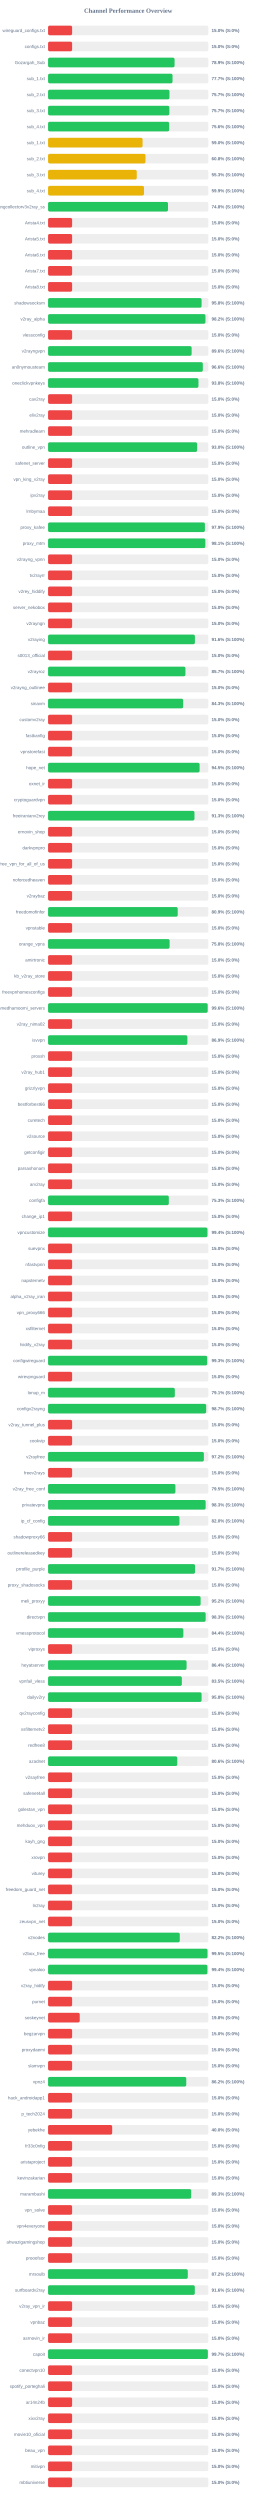
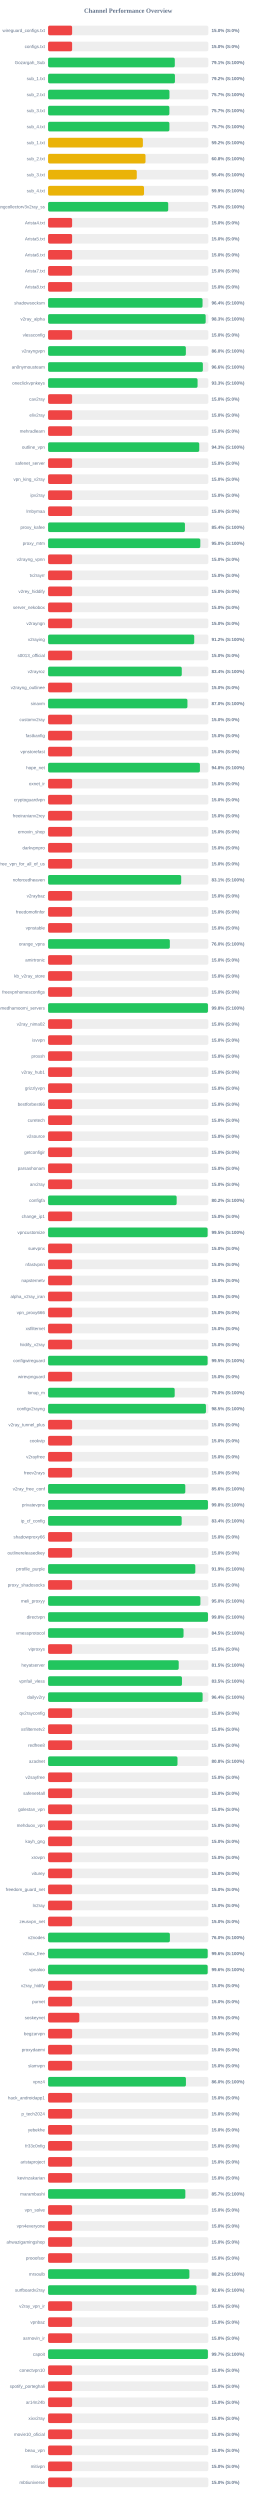
<svg xmlns="http://www.w3.org/2000/svg" width="800" height="7800" version="1.1">
  <style>
        .row { font: 14px Arial; fill: #64748b; }
        .score { font: bold 14px Arial; fill: #64748b; }
    </style>
  <text x="400" y="40" text-anchor="middle" font-size="20px" font-weight="bold" fill="#64748b">Channel Performance Overview</text>
  <rect x="150" y="80" width="500" height="30" fill="#eee" rx="5" />
  <rect x="150" y="80" width="75.0" height="30" fill="#ef4444" rx="5" />
  <text x="140" y="100" text-anchor="end" class="row">wireguard_configs.txt</text>
  <text x="660" y="100" text-anchor="start" class="score">15.0% (S:0%)</text>
  <rect x="150" y="130" width="500" height="30" fill="#eee" rx="5" />
  <rect x="150" y="130" width="75.0" height="30" fill="#ef4444" rx="5" />
  <text x="140" y="150" text-anchor="end" class="row">configs.txt</text>
  <text x="660" y="150" text-anchor="start" class="score">15.0% (S:0%)</text>
  <rect x="150" y="180" width="500" height="30" fill="#eee" rx="5" />
-   <rect x="150" y="180" width="394.7" height="30" fill="#22c55e" rx="5" />
+   <rect x="150" y="180" width="395.4" height="30" fill="#22c55e" rx="5" />
  <text x="140" y="200" text-anchor="end" class="row">Gozargah_Sub</text>
-   <text x="660" y="200" text-anchor="start" class="score">78.9% (S:100%)</text>
+   <text x="660" y="200" text-anchor="start" class="score">79.1% (S:100%)</text>
  <rect x="150" y="230" width="500" height="30" fill="#eee" rx="5" />
-   <rect x="150" y="230" width="388.3" height="30" fill="#22c55e" rx="5" />
+   <rect x="150" y="230" width="395.8" height="30" fill="#22c55e" rx="5" />
  <text x="140" y="250" text-anchor="end" class="row">sub_1.txt</text>
-   <text x="660" y="250" text-anchor="start" class="score">77.7% (S:100%)</text>
+   <text x="660" y="250" text-anchor="start" class="score">79.2% (S:100%)</text>
  <rect x="150" y="280" width="500" height="30" fill="#eee" rx="5" />
  <rect x="150" y="280" width="378.7" height="30" fill="#22c55e" rx="5" />
  <text x="140" y="300" text-anchor="end" class="row">sub_2.txt</text>
  <text x="660" y="300" text-anchor="start" class="score">75.7% (S:100%)</text>
  <rect x="150" y="330" width="500" height="30" fill="#eee" rx="5" />
-   <rect x="150" y="330" width="378.4" height="30" fill="#22c55e" rx="5" />
+   <rect x="150" y="330" width="378.45" height="30" fill="#22c55e" rx="5" />
  <text x="140" y="350" text-anchor="end" class="row">sub_3.txt</text>
  <text x="660" y="350" text-anchor="start" class="score">75.7% (S:100%)</text>
  <rect x="150" y="380" width="500" height="30" fill="#eee" rx="5" />
-   <rect x="150" y="380" width="377.8" height="30" fill="#22c55e" rx="5" />
+   <rect x="150" y="380" width="378.55" height="30" fill="#22c55e" rx="5" />
  <text x="140" y="400" text-anchor="end" class="row">sub_4.txt</text>
-   <text x="660" y="400" text-anchor="start" class="score">75.6% (S:100%)</text>
+   <text x="660" y="400" text-anchor="start" class="score">75.7% (S:100%)</text>
  <rect x="150" y="430" width="500" height="30" fill="#eee" rx="5" />
-   <rect x="150" y="430" width="294.9" height="30" fill="#eab308" rx="5" />
+   <rect x="150" y="430" width="295.8" height="30" fill="#eab308" rx="5" />
  <text x="140" y="450" text-anchor="end" class="row">sub_1.txt</text>
-   <text x="660" y="450" text-anchor="start" class="score">59.0% (S:100%)</text>
+   <text x="660" y="450" text-anchor="start" class="score">59.2% (S:100%)</text>
  <rect x="150" y="480" width="500" height="30" fill="#eee" rx="5" />
-   <rect x="150" y="480" width="303.95" height="30" fill="#eab308" rx="5" />
+   <rect x="150" y="480" width="304.0" height="30" fill="#eab308" rx="5" />
  <text x="140" y="500" text-anchor="end" class="row">sub_2.txt</text>
  <text x="660" y="500" text-anchor="start" class="score">60.8% (S:100%)</text>
  <rect x="150" y="530" width="500" height="30" fill="#eee" rx="5" />
-   <rect x="150" y="530" width="276.7" height="30" fill="#eab308" rx="5" />
+   <rect x="150" y="530" width="276.75" height="30" fill="#eab308" rx="5" />
  <text x="140" y="550" text-anchor="end" class="row">sub_3.txt</text>
-   <text x="660" y="550" text-anchor="start" class="score">55.3% (S:100%)</text>
+   <text x="660" y="550" text-anchor="start" class="score">55.4% (S:100%)</text>
  <rect x="150" y="580" width="500" height="30" fill="#eee" rx="5" />
-   <rect x="150" y="580" width="299.3" height="30" fill="#eab308" rx="5" />
+   <rect x="150" y="580" width="299.35" height="30" fill="#eab308" rx="5" />
  <text x="140" y="600" text-anchor="end" class="row">sub_4.txt</text>
  <text x="660" y="600" text-anchor="start" class="score">59.9% (S:100%)</text>
  <rect x="150" y="630" width="500" height="30" fill="#eee" rx="5" />
-   <rect x="150" y="630" width="374.15" height="30" fill="#22c55e" rx="5" />
+   <rect x="150" y="630" width="374.85" height="30" fill="#22c55e" rx="5" />
  <text x="140" y="650" text-anchor="end" class="row">kayhgngcollectorv3v2ray_ss</text>
-   <text x="660" y="650" text-anchor="start" class="score">74.8% (S:100%)</text>
+   <text x="660" y="650" text-anchor="start" class="score">75.0% (S:100%)</text>
  <rect x="150" y="680" width="500" height="30" fill="#eee" rx="5" />
  <rect x="150" y="680" width="75.0" height="30" fill="#ef4444" rx="5" />
  <text x="140" y="700" text-anchor="end" class="row">Arista4.txt</text>
  <text x="660" y="700" text-anchor="start" class="score">15.0% (S:0%)</text>
  <rect x="150" y="730" width="500" height="30" fill="#eee" rx="5" />
  <rect x="150" y="730" width="75.0" height="30" fill="#ef4444" rx="5" />
  <text x="140" y="750" text-anchor="end" class="row">Arista5.txt</text>
  <text x="660" y="750" text-anchor="start" class="score">15.0% (S:0%)</text>
  <rect x="150" y="780" width="500" height="30" fill="#eee" rx="5" />
  <rect x="150" y="780" width="75.0" height="30" fill="#ef4444" rx="5" />
  <text x="140" y="800" text-anchor="end" class="row">Arista6.txt</text>
  <text x="660" y="800" text-anchor="start" class="score">15.0% (S:0%)</text>
  <rect x="150" y="830" width="500" height="30" fill="#eee" rx="5" />
  <rect x="150" y="830" width="75.0" height="30" fill="#ef4444" rx="5" />
  <text x="140" y="850" text-anchor="end" class="row">Arista7.txt</text>
  <text x="660" y="850" text-anchor="start" class="score">15.0% (S:0%)</text>
  <rect x="150" y="880" width="500" height="30" fill="#eee" rx="5" />
  <rect x="150" y="880" width="75.0" height="30" fill="#ef4444" rx="5" />
  <text x="140" y="900" text-anchor="end" class="row">Arista8.txt</text>
  <text x="660" y="900" text-anchor="start" class="score">15.0% (S:0%)</text>
  <rect x="150" y="930" width="500" height="30" fill="#eee" rx="5" />
-   <rect x="150" y="930" width="478.95" height="30" fill="#22c55e" rx="5" />
+   <rect x="150" y="930" width="481.95" height="30" fill="#22c55e" rx="5" />
  <text x="140" y="950" text-anchor="end" class="row">shadowsocksm</text>
-   <text x="660" y="950" text-anchor="start" class="score">95.8% (S:100%)</text>
+   <text x="660" y="950" text-anchor="start" class="score">96.4% (S:100%)</text>
  <rect x="150" y="980" width="500" height="30" fill="#eee" rx="5" />
-   <rect x="150" y="980" width="491.05" height="30" fill="#22c55e" rx="5" />
+   <rect x="150" y="980" width="491.75" height="30" fill="#22c55e" rx="5" />
  <text x="140" y="1000" text-anchor="end" class="row">v2ray_alpha</text>
-   <text x="660" y="1000" text-anchor="start" class="score">98.2% (S:100%)</text>
+   <text x="660" y="1000" text-anchor="start" class="score">98.3% (S:100%)</text>
  <rect x="150" y="1030" width="500" height="30" fill="#eee" rx="5" />
  <rect x="150" y="1030" width="75.0" height="30" fill="#ef4444" rx="5" />
  <text x="140" y="1050" text-anchor="end" class="row">vlessconfig</text>
  <text x="660" y="1050" text-anchor="start" class="score">15.0% (S:0%)</text>
  <rect x="150" y="1080" width="500" height="30" fill="#eee" rx="5" />
-   <rect x="150" y="1080" width="447.85" height="30" fill="#22c55e" rx="5" />
+   <rect x="150" y="1080" width="429.9" height="30" fill="#22c55e" rx="5" />
  <text x="140" y="1100" text-anchor="end" class="row">v2rayngvpn</text>
-   <text x="660" y="1100" text-anchor="start" class="score">89.6% (S:100%)</text>
+   <text x="660" y="1100" text-anchor="start" class="score">86.0% (S:100%)</text>
  <rect x="150" y="1130" width="500" height="30" fill="#eee" rx="5" />
-   <rect x="150" y="1130" width="482.8" height="30" fill="#22c55e" rx="5" />
+   <rect x="150" y="1130" width="482.95" height="30" fill="#22c55e" rx="5" />
  <text x="140" y="1150" text-anchor="end" class="row">an0nymousteam</text>
  <text x="660" y="1150" text-anchor="start" class="score">96.6% (S:100%)</text>
  <rect x="150" y="1180" width="500" height="30" fill="#eee" rx="5" />
-   <rect x="150" y="1180" width="469.2" height="30" fill="#22c55e" rx="5" />
+   <rect x="150" y="1180" width="466.45" height="30" fill="#22c55e" rx="5" />
  <text x="140" y="1200" text-anchor="end" class="row">oneclickvpnkeys</text>
-   <text x="660" y="1200" text-anchor="start" class="score">93.8% (S:100%)</text>
+   <text x="660" y="1200" text-anchor="start" class="score">93.3% (S:100%)</text>
  <rect x="150" y="1230" width="500" height="30" fill="#eee" rx="5" />
  <rect x="150" y="1230" width="75.0" height="30" fill="#ef4444" rx="5" />
  <text x="140" y="1250" text-anchor="end" class="row">cav2ray</text>
  <text x="660" y="1250" text-anchor="start" class="score">15.0% (S:0%)</text>
  <rect x="150" y="1280" width="500" height="30" fill="#eee" rx="5" />
  <rect x="150" y="1280" width="75.0" height="30" fill="#ef4444" rx="5" />
  <text x="140" y="1300" text-anchor="end" class="row">eliv2ray</text>
  <text x="660" y="1300" text-anchor="start" class="score">15.0% (S:0%)</text>
  <rect x="150" y="1330" width="500" height="30" fill="#eee" rx="5" />
  <rect x="150" y="1330" width="75.0" height="30" fill="#ef4444" rx="5" />
  <text x="140" y="1350" text-anchor="end" class="row">mehradlearn</text>
  <text x="660" y="1350" text-anchor="start" class="score">15.0% (S:0%)</text>
  <rect x="150" y="1380" width="500" height="30" fill="#eee" rx="5" />
-   <rect x="150" y="1380" width="465.05" height="30" fill="#22c55e" rx="5" />
+   <rect x="150" y="1380" width="471.65" height="30" fill="#22c55e" rx="5" />
  <text x="140" y="1400" text-anchor="end" class="row">outline_vpn</text>
-   <text x="660" y="1400" text-anchor="start" class="score">93.0% (S:100%)</text>
+   <text x="660" y="1400" text-anchor="start" class="score">94.3% (S:100%)</text>
  <rect x="150" y="1430" width="500" height="30" fill="#eee" rx="5" />
  <rect x="150" y="1430" width="75.0" height="30" fill="#ef4444" rx="5" />
  <text x="140" y="1450" text-anchor="end" class="row">safenet_server</text>
  <text x="660" y="1450" text-anchor="start" class="score">15.0% (S:0%)</text>
  <rect x="150" y="1480" width="500" height="30" fill="#eee" rx="5" />
  <rect x="150" y="1480" width="75.0" height="30" fill="#ef4444" rx="5" />
  <text x="140" y="1500" text-anchor="end" class="row">vpn_king_v2ray</text>
  <text x="660" y="1500" text-anchor="start" class="score">15.0% (S:0%)</text>
  <rect x="150" y="1530" width="500" height="30" fill="#eee" rx="5" />
  <rect x="150" y="1530" width="75.0" height="30" fill="#ef4444" rx="5" />
  <text x="140" y="1550" text-anchor="end" class="row">ipv2ray</text>
  <text x="660" y="1550" text-anchor="start" class="score">15.0% (S:0%)</text>
  <rect x="150" y="1580" width="500" height="30" fill="#eee" rx="5" />
  <rect x="150" y="1580" width="75.0" height="30" fill="#ef4444" rx="5" />
  <text x="140" y="1600" text-anchor="end" class="row">lrnbymaa</text>
  <text x="660" y="1600" text-anchor="start" class="score">15.0% (S:0%)</text>
  <rect x="150" y="1630" width="500" height="30" fill="#eee" rx="5" />
-   <rect x="150" y="1630" width="489.3" height="30" fill="#22c55e" rx="5" />
+   <rect x="150" y="1630" width="427.05" height="30" fill="#22c55e" rx="5" />
  <text x="140" y="1650" text-anchor="end" class="row">proxy_kafee</text>
-   <text x="660" y="1650" text-anchor="start" class="score">97.9% (S:100%)</text>
+   <text x="660" y="1650" text-anchor="start" class="score">85.4% (S:100%)</text>
  <rect x="150" y="1680" width="500" height="30" fill="#eee" rx="5" />
-   <rect x="150" y="1680" width="490.7" height="30" fill="#22c55e" rx="5" />
+   <rect x="150" y="1680" width="474.95" height="30" fill="#22c55e" rx="5" />
  <text x="140" y="1700" text-anchor="end" class="row">proxy_mtm</text>
-   <text x="660" y="1700" text-anchor="start" class="score">98.1% (S:100%)</text>
+   <text x="660" y="1700" text-anchor="start" class="score">95.0% (S:100%)</text>
  <rect x="150" y="1730" width="500" height="30" fill="#eee" rx="5" />
  <rect x="150" y="1730" width="75.0" height="30" fill="#ef4444" rx="5" />
  <text x="140" y="1750" text-anchor="end" class="row">v2rayng_vpnn</text>
  <text x="660" y="1750" text-anchor="start" class="score">15.0% (S:0%)</text>
  <rect x="150" y="1780" width="500" height="30" fill="#eee" rx="5" />
  <rect x="150" y="1780" width="75.0" height="30" fill="#ef4444" rx="5" />
  <text x="140" y="1800" text-anchor="end" class="row">tv2rayrr</text>
  <text x="660" y="1800" text-anchor="start" class="score">15.0% (S:0%)</text>
  <rect x="150" y="1830" width="500" height="30" fill="#eee" rx="5" />
  <rect x="150" y="1830" width="75.0" height="30" fill="#ef4444" rx="5" />
  <text x="140" y="1850" text-anchor="end" class="row">v2rey_hiddify</text>
  <text x="660" y="1850" text-anchor="start" class="score">15.0% (S:0%)</text>
  <rect x="150" y="1880" width="500" height="30" fill="#eee" rx="5" />
  <rect x="150" y="1880" width="75.0" height="30" fill="#ef4444" rx="5" />
  <text x="140" y="1900" text-anchor="end" class="row">server_nekobox</text>
  <text x="660" y="1900" text-anchor="start" class="score">15.0% (S:0%)</text>
  <rect x="150" y="1930" width="500" height="30" fill="#eee" rx="5" />
  <rect x="150" y="1930" width="75.0" height="30" fill="#ef4444" rx="5" />
  <text x="140" y="1950" text-anchor="end" class="row">v2rayngn</text>
  <text x="660" y="1950" text-anchor="start" class="score">15.0% (S:0%)</text>
  <rect x="150" y="1980" width="500" height="30" fill="#eee" rx="5" />
-   <rect x="150" y="1980" width="458.1" height="30" fill="#22c55e" rx="5" />
+   <rect x="150" y="1980" width="456.0" height="30" fill="#22c55e" rx="5" />
  <text x="140" y="2000" text-anchor="end" class="row">v2raying</text>
-   <text x="660" y="2000" text-anchor="start" class="score">91.6% (S:100%)</text>
+   <text x="660" y="2000" text-anchor="start" class="score">91.2% (S:100%)</text>
  <rect x="150" y="2030" width="500" height="30" fill="#eee" rx="5" />
  <rect x="150" y="2030" width="75.0" height="30" fill="#ef4444" rx="5" />
  <text x="140" y="2050" text-anchor="end" class="row">s0013_official</text>
  <text x="660" y="2050" text-anchor="start" class="score">15.0% (S:0%)</text>
  <rect x="150" y="2080" width="500" height="30" fill="#eee" rx="5" />
-   <rect x="150" y="2080" width="428.55" height="30" fill="#22c55e" rx="5" />
+   <rect x="150" y="2080" width="417.15" height="30" fill="#22c55e" rx="5" />
  <text x="140" y="2100" text-anchor="end" class="row">v2rayroz</text>
-   <text x="660" y="2100" text-anchor="start" class="score">85.7% (S:100%)</text>
+   <text x="660" y="2100" text-anchor="start" class="score">83.4% (S:100%)</text>
  <rect x="150" y="2130" width="500" height="30" fill="#eee" rx="5" />
  <rect x="150" y="2130" width="75.0" height="30" fill="#ef4444" rx="5" />
  <text x="140" y="2150" text-anchor="end" class="row">v2rayng_outlinee</text>
  <text x="660" y="2150" text-anchor="start" class="score">15.0% (S:0%)</text>
  <rect x="150" y="2180" width="500" height="30" fill="#eee" rx="5" />
-   <rect x="150" y="2180" width="421.45" height="30" fill="#22c55e" rx="5" />
+   <rect x="150" y="2180" width="434.8" height="30" fill="#22c55e" rx="5" />
  <text x="140" y="2200" text-anchor="end" class="row">sinavm</text>
-   <text x="660" y="2200" text-anchor="start" class="score">84.3% (S:100%)</text>
+   <text x="660" y="2200" text-anchor="start" class="score">87.0% (S:100%)</text>
  <rect x="150" y="2230" width="500" height="30" fill="#eee" rx="5" />
  <rect x="150" y="2230" width="75.0" height="30" fill="#ef4444" rx="5" />
  <text x="140" y="2250" text-anchor="end" class="row">customv2ray</text>
  <text x="660" y="2250" text-anchor="start" class="score">15.0% (S:0%)</text>
  <rect x="150" y="2280" width="500" height="30" fill="#eee" rx="5" />
  <rect x="150" y="2280" width="75.0" height="30" fill="#ef4444" rx="5" />
  <text x="140" y="2300" text-anchor="end" class="row">fastkanfig</text>
  <text x="660" y="2300" text-anchor="start" class="score">15.0% (S:0%)</text>
  <rect x="150" y="2330" width="500" height="30" fill="#eee" rx="5" />
  <rect x="150" y="2330" width="75.0" height="30" fill="#ef4444" rx="5" />
  <text x="140" y="2350" text-anchor="end" class="row">vpnstorefast</text>
  <text x="660" y="2350" text-anchor="start" class="score">15.0% (S:0%)</text>
  <rect x="150" y="2380" width="500" height="30" fill="#eee" rx="5" />
-   <rect x="150" y="2380" width="472.75" height="30" fill="#22c55e" rx="5" />
+   <rect x="150" y="2380" width="473.75" height="30" fill="#22c55e" rx="5" />
  <text x="140" y="2400" text-anchor="end" class="row">hope_net</text>
-   <text x="660" y="2400" text-anchor="start" class="score">94.5% (S:100%)</text>
+   <text x="660" y="2400" text-anchor="start" class="score">94.8% (S:100%)</text>
  <rect x="150" y="2430" width="500" height="30" fill="#eee" rx="5" />
  <rect x="150" y="2430" width="75.0" height="30" fill="#ef4444" rx="5" />
  <text x="140" y="2450" text-anchor="end" class="row">oxnet_ir</text>
  <text x="660" y="2450" text-anchor="start" class="score">15.0% (S:0%)</text>
  <rect x="150" y="2480" width="500" height="30" fill="#eee" rx="5" />
  <rect x="150" y="2480" width="75.0" height="30" fill="#ef4444" rx="5" />
  <text x="140" y="2500" text-anchor="end" class="row">cryptoguardvpn</text>
  <text x="660" y="2500" text-anchor="start" class="score">15.0% (S:0%)</text>
  <rect x="150" y="2530" width="500" height="30" fill="#eee" rx="5" />
-   <rect x="150" y="2530" width="456.75" height="30" fill="#22c55e" rx="5" />
+   <rect x="150" y="2530" width="75.0" height="30" fill="#ef4444" rx="5" />
  <text x="140" y="2550" text-anchor="end" class="row">freeiranianv2rey</text>
-   <text x="660" y="2550" text-anchor="start" class="score">91.3% (S:100%)</text>
+   <text x="660" y="2550" text-anchor="start" class="score">15.0% (S:0%)</text>
  <rect x="150" y="2580" width="500" height="30" fill="#eee" rx="5" />
  <rect x="150" y="2580" width="75.0" height="30" fill="#ef4444" rx="5" />
  <text x="140" y="2600" text-anchor="end" class="row">ernoxin_shop</text>
  <text x="660" y="2600" text-anchor="start" class="score">15.0% (S:0%)</text>
  <rect x="150" y="2630" width="500" height="30" fill="#eee" rx="5" />
  <rect x="150" y="2630" width="75.0" height="30" fill="#ef4444" rx="5" />
  <text x="140" y="2650" text-anchor="end" class="row">darkvpnpro</text>
  <text x="660" y="2650" text-anchor="start" class="score">15.0% (S:0%)</text>
  <rect x="150" y="2680" width="500" height="30" fill="#eee" rx="5" />
  <rect x="150" y="2680" width="75.0" height="30" fill="#ef4444" rx="5" />
  <text x="140" y="2700" text-anchor="end" class="row">free_vpn_for_all_of_us</text>
  <text x="660" y="2700" text-anchor="start" class="score">15.0% (S:0%)</text>
  <rect x="150" y="2730" width="500" height="30" fill="#eee" rx="5" />
-   <rect x="150" y="2730" width="75.0" height="30" fill="#ef4444" rx="5" />
+   <rect x="150" y="2730" width="415.3" height="30" fill="#22c55e" rx="5" />
  <text x="140" y="2750" text-anchor="end" class="row">noforcedheaven</text>
-   <text x="660" y="2750" text-anchor="start" class="score">15.0% (S:0%)</text>
+   <text x="660" y="2750" text-anchor="start" class="score">83.1% (S:100%)</text>
  <rect x="150" y="2780" width="500" height="30" fill="#eee" rx="5" />
  <rect x="150" y="2780" width="75.0" height="30" fill="#ef4444" rx="5" />
  <text x="140" y="2800" text-anchor="end" class="row">v2raybaz</text>
  <text x="660" y="2800" text-anchor="start" class="score">15.0% (S:0%)</text>
  <rect x="150" y="2830" width="500" height="30" fill="#eee" rx="5" />
-   <rect x="150" y="2830" width="404.5" height="30" fill="#22c55e" rx="5" />
+   <rect x="150" y="2830" width="75.0" height="30" fill="#ef4444" rx="5" />
  <text x="140" y="2850" text-anchor="end" class="row">freedomofinfor</text>
-   <text x="660" y="2850" text-anchor="start" class="score">80.9% (S:100%)</text>
+   <text x="660" y="2850" text-anchor="start" class="score">15.0% (S:0%)</text>
  <rect x="150" y="2880" width="500" height="30" fill="#eee" rx="5" />
  <rect x="150" y="2880" width="75.0" height="30" fill="#ef4444" rx="5" />
  <text x="140" y="2900" text-anchor="end" class="row">vpnstable</text>
  <text x="660" y="2900" text-anchor="start" class="score">15.0% (S:0%)</text>
  <rect x="150" y="2930" width="500" height="30" fill="#eee" rx="5" />
-   <rect x="150" y="2930" width="379.15" height="30" fill="#22c55e" rx="5" />
+   <rect x="150" y="2930" width="379.9" height="30" fill="#22c55e" rx="5" />
  <text x="140" y="2950" text-anchor="end" class="row">orange_vpns</text>
-   <text x="660" y="2950" text-anchor="start" class="score">75.8% (S:100%)</text>
+   <text x="660" y="2950" text-anchor="start" class="score">76.0% (S:100%)</text>
  <rect x="150" y="2980" width="500" height="30" fill="#eee" rx="5" />
  <rect x="150" y="2980" width="75.0" height="30" fill="#ef4444" rx="5" />
  <text x="140" y="3000" text-anchor="end" class="row">amirtronic</text>
  <text x="660" y="3000" text-anchor="start" class="score">15.0% (S:0%)</text>
  <rect x="150" y="3030" width="500" height="30" fill="#eee" rx="5" />
  <rect x="150" y="3030" width="75.0" height="30" fill="#ef4444" rx="5" />
  <text x="140" y="3050" text-anchor="end" class="row">kb_v2ray_store</text>
  <text x="660" y="3050" text-anchor="start" class="score">15.0% (S:0%)</text>
  <rect x="150" y="3080" width="500" height="30" fill="#eee" rx="5" />
  <rect x="150" y="3080" width="75.0" height="30" fill="#ef4444" rx="5" />
  <text x="140" y="3100" text-anchor="end" class="row">freevpnhomesconfigs</text>
  <text x="660" y="3100" text-anchor="start" class="score">15.0% (S:0%)</text>
  <rect x="150" y="3130" width="500" height="30" fill="#eee" rx="5" />
-   <rect x="150" y="3130" width="497.95" height="30" fill="#22c55e" rx="5" />
+   <rect x="150" y="3130" width="498.8" height="30" fill="#22c55e" rx="5" />
  <text x="140" y="3150" text-anchor="end" class="row">ahmedhamoomi_servers</text>
-   <text x="660" y="3150" text-anchor="start" class="score">99.6% (S:100%)</text>
+   <text x="660" y="3150" text-anchor="start" class="score">99.8% (S:100%)</text>
  <rect x="150" y="3180" width="500" height="30" fill="#eee" rx="5" />
  <rect x="150" y="3180" width="75.0" height="30" fill="#ef4444" rx="5" />
  <text x="140" y="3200" text-anchor="end" class="row">v2ray_nima02</text>
  <text x="660" y="3200" text-anchor="start" class="score">15.0% (S:0%)</text>
  <rect x="150" y="3230" width="500" height="30" fill="#eee" rx="5" />
-   <rect x="150" y="3230" width="434.65" height="30" fill="#22c55e" rx="5" />
+   <rect x="150" y="3230" width="75.0" height="30" fill="#ef4444" rx="5" />
  <text x="140" y="3250" text-anchor="end" class="row">isvvpn</text>
-   <text x="660" y="3250" text-anchor="start" class="score">86.9% (S:100%)</text>
+   <text x="660" y="3250" text-anchor="start" class="score">15.0% (S:0%)</text>
  <rect x="150" y="3280" width="500" height="30" fill="#eee" rx="5" />
  <rect x="150" y="3280" width="75.0" height="30" fill="#ef4444" rx="5" />
  <text x="140" y="3300" text-anchor="end" class="row">prossh</text>
  <text x="660" y="3300" text-anchor="start" class="score">15.0% (S:0%)</text>
  <rect x="150" y="3330" width="500" height="30" fill="#eee" rx="5" />
  <rect x="150" y="3330" width="75.0" height="30" fill="#ef4444" rx="5" />
  <text x="140" y="3350" text-anchor="end" class="row">v2ray_hub1</text>
  <text x="660" y="3350" text-anchor="start" class="score">15.0% (S:0%)</text>
  <rect x="150" y="3380" width="500" height="30" fill="#eee" rx="5" />
  <rect x="150" y="3380" width="75.0" height="30" fill="#ef4444" rx="5" />
  <text x="140" y="3400" text-anchor="end" class="row">grizzlyvpn</text>
  <text x="660" y="3400" text-anchor="start" class="score">15.0% (S:0%)</text>
  <rect x="150" y="3430" width="500" height="30" fill="#eee" rx="5" />
  <rect x="150" y="3430" width="75.0" height="30" fill="#ef4444" rx="5" />
  <text x="140" y="3450" text-anchor="end" class="row">bestforbest66</text>
  <text x="660" y="3450" text-anchor="start" class="score">15.0% (S:0%)</text>
  <rect x="150" y="3480" width="500" height="30" fill="#eee" rx="5" />
  <rect x="150" y="3480" width="75.0" height="30" fill="#ef4444" rx="5" />
  <text x="140" y="3500" text-anchor="end" class="row">curetech</text>
  <text x="660" y="3500" text-anchor="start" class="score">15.0% (S:0%)</text>
  <rect x="150" y="3530" width="500" height="30" fill="#eee" rx="5" />
  <rect x="150" y="3530" width="75.0" height="30" fill="#ef4444" rx="5" />
  <text x="140" y="3550" text-anchor="end" class="row">v2source</text>
  <text x="660" y="3550" text-anchor="start" class="score">15.0% (S:0%)</text>
  <rect x="150" y="3580" width="500" height="30" fill="#eee" rx="5" />
  <rect x="150" y="3580" width="75.0" height="30" fill="#ef4444" rx="5" />
  <text x="140" y="3600" text-anchor="end" class="row">getconfigir</text>
  <text x="660" y="3600" text-anchor="start" class="score">15.0% (S:0%)</text>
  <rect x="150" y="3630" width="500" height="30" fill="#eee" rx="5" />
  <rect x="150" y="3630" width="75.0" height="30" fill="#ef4444" rx="5" />
  <text x="140" y="3650" text-anchor="end" class="row">parsashonam</text>
  <text x="660" y="3650" text-anchor="start" class="score">15.0% (S:0%)</text>
  <rect x="150" y="3680" width="500" height="30" fill="#eee" rx="5" />
  <rect x="150" y="3680" width="75.0" height="30" fill="#ef4444" rx="5" />
  <text x="140" y="3700" text-anchor="end" class="row">arv2ray</text>
  <text x="660" y="3700" text-anchor="start" class="score">15.0% (S:0%)</text>
  <rect x="150" y="3730" width="500" height="30" fill="#eee" rx="5" />
-   <rect x="150" y="3730" width="376.7" height="30" fill="#22c55e" rx="5" />
+   <rect x="150" y="3730" width="401.2" height="30" fill="#22c55e" rx="5" />
  <text x="140" y="3750" text-anchor="end" class="row">configfa</text>
-   <text x="660" y="3750" text-anchor="start" class="score">75.3% (S:100%)</text>
+   <text x="660" y="3750" text-anchor="start" class="score">80.2% (S:100%)</text>
  <rect x="150" y="3780" width="500" height="30" fill="#eee" rx="5" />
  <rect x="150" y="3780" width="75.0" height="30" fill="#ef4444" rx="5" />
  <text x="140" y="3800" text-anchor="end" class="row">change_ip1</text>
  <text x="660" y="3800" text-anchor="start" class="score">15.0% (S:0%)</text>
  <rect x="150" y="3830" width="500" height="30" fill="#eee" rx="5" />
-   <rect x="150" y="3830" width="497.2" height="30" fill="#22c55e" rx="5" />
+   <rect x="150" y="3830" width="497.75" height="30" fill="#22c55e" rx="5" />
  <text x="140" y="3850" text-anchor="end" class="row">vpncustomize</text>
-   <text x="660" y="3850" text-anchor="start" class="score">99.4% (S:100%)</text>
+   <text x="660" y="3850" text-anchor="start" class="score">99.5% (S:100%)</text>
  <rect x="150" y="3880" width="500" height="30" fill="#eee" rx="5" />
  <rect x="150" y="3880" width="75.0" height="30" fill="#ef4444" rx="5" />
  <text x="140" y="3900" text-anchor="end" class="row">suevpnx</text>
  <text x="660" y="3900" text-anchor="start" class="score">15.0% (S:0%)</text>
  <rect x="150" y="3930" width="500" height="30" fill="#eee" rx="5" />
  <rect x="150" y="3930" width="75.0" height="30" fill="#ef4444" rx="5" />
  <text x="140" y="3950" text-anchor="end" class="row">nfastvpnn</text>
  <text x="660" y="3950" text-anchor="start" class="score">15.0% (S:0%)</text>
  <rect x="150" y="3980" width="500" height="30" fill="#eee" rx="5" />
  <rect x="150" y="3980" width="75.0" height="30" fill="#ef4444" rx="5" />
  <text x="140" y="4000" text-anchor="end" class="row">napsternetv</text>
  <text x="660" y="4000" text-anchor="start" class="score">15.0% (S:0%)</text>
  <rect x="150" y="4030" width="500" height="30" fill="#eee" rx="5" />
  <rect x="150" y="4030" width="75.0" height="30" fill="#ef4444" rx="5" />
  <text x="140" y="4050" text-anchor="end" class="row">alpha_v2ray_iran</text>
  <text x="660" y="4050" text-anchor="start" class="score">15.0% (S:0%)</text>
  <rect x="150" y="4080" width="500" height="30" fill="#eee" rx="5" />
  <rect x="150" y="4080" width="75.0" height="30" fill="#ef4444" rx="5" />
  <text x="140" y="4100" text-anchor="end" class="row">vpn_proxy666</text>
  <text x="660" y="4100" text-anchor="start" class="score">15.0% (S:0%)</text>
  <rect x="150" y="4130" width="500" height="30" fill="#eee" rx="5" />
  <rect x="150" y="4130" width="75.0" height="30" fill="#ef4444" rx="5" />
  <text x="140" y="4150" text-anchor="end" class="row">xsfilternet</text>
  <text x="660" y="4150" text-anchor="start" class="score">15.0% (S:0%)</text>
  <rect x="150" y="4180" width="500" height="30" fill="#eee" rx="5" />
  <rect x="150" y="4180" width="75.0" height="30" fill="#ef4444" rx="5" />
  <text x="140" y="4200" text-anchor="end" class="row">hiidify_v2ray</text>
  <text x="660" y="4200" text-anchor="start" class="score">15.0% (S:0%)</text>
  <rect x="150" y="4230" width="500" height="30" fill="#eee" rx="5" />
-   <rect x="150" y="4230" width="496.4" height="30" fill="#22c55e" rx="5" />
+   <rect x="150" y="4230" width="497.7" height="30" fill="#22c55e" rx="5" />
  <text x="140" y="4250" text-anchor="end" class="row">configwireguard</text>
-   <text x="660" y="4250" text-anchor="start" class="score">99.3% (S:100%)</text>
+   <text x="660" y="4250" text-anchor="start" class="score">99.5% (S:100%)</text>
  <rect x="150" y="4280" width="500" height="30" fill="#eee" rx="5" />
  <rect x="150" y="4280" width="75.0" height="30" fill="#ef4444" rx="5" />
  <text x="140" y="4300" text-anchor="end" class="row">wirevpnguard</text>
  <text x="660" y="4300" text-anchor="start" class="score">15.0% (S:0%)</text>
  <rect x="150" y="4330" width="500" height="30" fill="#eee" rx="5" />
-   <rect x="150" y="4330" width="395.45" height="30" fill="#22c55e" rx="5" />
+   <rect x="150" y="4330" width="395.05" height="30" fill="#22c55e" rx="5" />
  <text x="140" y="4350" text-anchor="end" class="row">lonup_m</text>
-   <text x="660" y="4350" text-anchor="start" class="score">79.1% (S:100%)</text>
+   <text x="660" y="4350" text-anchor="start" class="score">79.0% (S:100%)</text>
  <rect x="150" y="4380" width="500" height="30" fill="#eee" rx="5" />
-   <rect x="150" y="4380" width="493.25" height="30" fill="#22c55e" rx="5" />
+   <rect x="150" y="4380" width="492.55" height="30" fill="#22c55e" rx="5" />
  <text x="140" y="4400" text-anchor="end" class="row">configv2rayng</text>
-   <text x="660" y="4400" text-anchor="start" class="score">98.7% (S:100%)</text>
+   <text x="660" y="4400" text-anchor="start" class="score">98.5% (S:100%)</text>
  <rect x="150" y="4430" width="500" height="30" fill="#eee" rx="5" />
  <rect x="150" y="4430" width="75.0" height="30" fill="#ef4444" rx="5" />
  <text x="140" y="4450" text-anchor="end" class="row">v2ray_tunnel_plus</text>
  <text x="660" y="4450" text-anchor="start" class="score">15.0% (S:0%)</text>
  <rect x="150" y="4480" width="500" height="30" fill="#eee" rx="5" />
  <rect x="150" y="4480" width="75.0" height="30" fill="#ef4444" rx="5" />
  <text x="140" y="4500" text-anchor="end" class="row">cookvip</text>
  <text x="660" y="4500" text-anchor="start" class="score">15.0% (S:0%)</text>
  <rect x="150" y="4530" width="500" height="30" fill="#eee" rx="5" />
-   <rect x="150" y="4530" width="486.1" height="30" fill="#22c55e" rx="5" />
+   <rect x="150" y="4530" width="75.0" height="30" fill="#ef4444" rx="5" />
  <text x="140" y="4550" text-anchor="end" class="row">v2rayfree</text>
-   <text x="660" y="4550" text-anchor="start" class="score">97.2% (S:100%)</text>
+   <text x="660" y="4550" text-anchor="start" class="score">15.0% (S:0%)</text>
  <rect x="150" y="4580" width="500" height="30" fill="#eee" rx="5" />
  <rect x="150" y="4580" width="75.0" height="30" fill="#ef4444" rx="5" />
  <text x="140" y="4600" text-anchor="end" class="row">freev2rays</text>
  <text x="660" y="4600" text-anchor="start" class="score">15.0% (S:0%)</text>
  <rect x="150" y="4630" width="500" height="30" fill="#eee" rx="5" />
-   <rect x="150" y="4630" width="397.25" height="30" fill="#22c55e" rx="5" />
+   <rect x="150" y="4630" width="428.15" height="30" fill="#22c55e" rx="5" />
  <text x="140" y="4650" text-anchor="end" class="row">v2ray_free_conf</text>
-   <text x="660" y="4650" text-anchor="start" class="score">79.5% (S:100%)</text>
+   <text x="660" y="4650" text-anchor="start" class="score">85.6% (S:100%)</text>
  <rect x="150" y="4680" width="500" height="30" fill="#eee" rx="5" />
-   <rect x="150" y="4680" width="491.6" height="30" fill="#22c55e" rx="5" />
+   <rect x="150" y="4680" width="498.8" height="30" fill="#22c55e" rx="5" />
  <text x="140" y="4700" text-anchor="end" class="row">privatevpns</text>
-   <text x="660" y="4700" text-anchor="start" class="score">98.3% (S:100%)</text>
+   <text x="660" y="4700" text-anchor="start" class="score">99.8% (S:100%)</text>
  <rect x="150" y="4730" width="500" height="30" fill="#eee" rx="5" />
-   <rect x="150" y="4730" width="409.85" height="30" fill="#22c55e" rx="5" />
+   <rect x="150" y="4730" width="416.85" height="30" fill="#22c55e" rx="5" />
  <text x="140" y="4750" text-anchor="end" class="row">ip_cf_config</text>
-   <text x="660" y="4750" text-anchor="start" class="score">82.0% (S:100%)</text>
+   <text x="660" y="4750" text-anchor="start" class="score">83.4% (S:100%)</text>
  <rect x="150" y="4780" width="500" height="30" fill="#eee" rx="5" />
  <rect x="150" y="4780" width="75.0" height="30" fill="#ef4444" rx="5" />
  <text x="140" y="4800" text-anchor="end" class="row">shadowproxy66</text>
  <text x="660" y="4800" text-anchor="start" class="score">15.0% (S:0%)</text>
  <rect x="150" y="4830" width="500" height="30" fill="#eee" rx="5" />
  <rect x="150" y="4830" width="75.0" height="30" fill="#ef4444" rx="5" />
  <text x="140" y="4850" text-anchor="end" class="row">outlinereleasedkey</text>
  <text x="660" y="4850" text-anchor="start" class="score">15.0% (S:0%)</text>
  <rect x="150" y="4880" width="500" height="30" fill="#eee" rx="5" />
-   <rect x="150" y="4880" width="458.5" height="30" fill="#22c55e" rx="5" />
+   <rect x="150" y="4880" width="459.4" height="30" fill="#22c55e" rx="5" />
  <text x="140" y="4900" text-anchor="end" class="row">prrofile_purple</text>
-   <text x="660" y="4900" text-anchor="start" class="score">91.7% (S:100%)</text>
+   <text x="660" y="4900" text-anchor="start" class="score">91.9% (S:100%)</text>
  <rect x="150" y="4930" width="500" height="30" fill="#eee" rx="5" />
  <rect x="150" y="4930" width="75.0" height="30" fill="#ef4444" rx="5" />
  <text x="140" y="4950" text-anchor="end" class="row">proxy_shadosocks</text>
  <text x="660" y="4950" text-anchor="start" class="score">15.0% (S:0%)</text>
  <rect x="150" y="4980" width="500" height="30" fill="#eee" rx="5" />
-   <rect x="150" y="4980" width="475.95" height="30" fill="#22c55e" rx="5" />
+   <rect x="150" y="4980" width="475.25" height="30" fill="#22c55e" rx="5" />
  <text x="140" y="5000" text-anchor="end" class="row">meli_proxyy</text>
-   <text x="660" y="5000" text-anchor="start" class="score">95.2% (S:100%)</text>
+   <text x="660" y="5000" text-anchor="start" class="score">95.0% (S:100%)</text>
  <rect x="150" y="5030" width="500" height="30" fill="#eee" rx="5" />
-   <rect x="150" y="5030" width="491.65" height="30" fill="#22c55e" rx="5" />
+   <rect x="150" y="5030" width="498.9" height="30" fill="#22c55e" rx="5" />
  <text x="140" y="5050" text-anchor="end" class="row">directvpn</text>
-   <text x="660" y="5050" text-anchor="start" class="score">98.3% (S:100%)</text>
+   <text x="660" y="5050" text-anchor="start" class="score">99.8% (S:100%)</text>
  <rect x="150" y="5080" width="500" height="30" fill="#eee" rx="5" />
-   <rect x="150" y="5080" width="422.05" height="30" fill="#22c55e" rx="5" />
+   <rect x="150" y="5080" width="422.65" height="30" fill="#22c55e" rx="5" />
  <text x="140" y="5100" text-anchor="end" class="row">vmessprotocol</text>
-   <text x="660" y="5100" text-anchor="start" class="score">84.4% (S:100%)</text>
+   <text x="660" y="5100" text-anchor="start" class="score">84.5% (S:100%)</text>
  <rect x="150" y="5130" width="500" height="30" fill="#eee" rx="5" />
  <rect x="150" y="5130" width="75.0" height="30" fill="#ef4444" rx="5" />
  <text x="140" y="5150" text-anchor="end" class="row">viproxys</text>
  <text x="660" y="5150" text-anchor="start" class="score">15.0% (S:0%)</text>
  <rect x="150" y="5180" width="500" height="30" fill="#eee" rx="5" />
-   <rect x="150" y="5180" width="432.15" height="30" fill="#22c55e" rx="5" />
+   <rect x="150" y="5180" width="407.6" height="30" fill="#22c55e" rx="5" />
  <text x="140" y="5200" text-anchor="end" class="row">heyatserver</text>
-   <text x="660" y="5200" text-anchor="start" class="score">86.4% (S:100%)</text>
+   <text x="660" y="5200" text-anchor="start" class="score">81.5% (S:100%)</text>
  <rect x="150" y="5230" width="500" height="30" fill="#eee" rx="5" />
-   <rect x="150" y="5230" width="417.35" height="30" fill="#22c55e" rx="5" />
+   <rect x="150" y="5230" width="417.7" height="30" fill="#22c55e" rx="5" />
  <text x="140" y="5250" text-anchor="end" class="row">vpnfail_vless</text>
  <text x="660" y="5250" text-anchor="start" class="score">83.5% (S:100%)</text>
  <rect x="150" y="5280" width="500" height="30" fill="#eee" rx="5" />
-   <rect x="150" y="5280" width="478.95" height="30" fill="#22c55e" rx="5" />
+   <rect x="150" y="5280" width="482.2" height="30" fill="#22c55e" rx="5" />
  <text x="140" y="5300" text-anchor="end" class="row">dailyv2ry</text>
-   <text x="660" y="5300" text-anchor="start" class="score">95.8% (S:100%)</text>
+   <text x="660" y="5300" text-anchor="start" class="score">96.4% (S:100%)</text>
  <rect x="150" y="5330" width="500" height="30" fill="#eee" rx="5" />
  <rect x="150" y="5330" width="75.0" height="30" fill="#ef4444" rx="5" />
  <text x="140" y="5350" text-anchor="end" class="row">qv2rayconfig</text>
  <text x="660" y="5350" text-anchor="start" class="score">15.0% (S:0%)</text>
  <rect x="150" y="5380" width="500" height="30" fill="#eee" rx="5" />
  <rect x="150" y="5380" width="75.0" height="30" fill="#ef4444" rx="5" />
  <text x="140" y="5400" text-anchor="end" class="row">xsfilternetv2</text>
  <text x="660" y="5400" text-anchor="start" class="score">15.0% (S:0%)</text>
  <rect x="150" y="5430" width="500" height="30" fill="#eee" rx="5" />
  <rect x="150" y="5430" width="75.0" height="30" fill="#ef4444" rx="5" />
  <text x="140" y="5450" text-anchor="end" class="row">redfree8</text>
  <text x="660" y="5450" text-anchor="start" class="score">15.0% (S:0%)</text>
  <rect x="150" y="5480" width="500" height="30" fill="#eee" rx="5" />
-   <rect x="150" y="5480" width="403.1" height="30" fill="#22c55e" rx="5" />
+   <rect x="150" y="5480" width="403.8" height="30" fill="#22c55e" rx="5" />
  <text x="140" y="5500" text-anchor="end" class="row">azadnet</text>
-   <text x="660" y="5500" text-anchor="start" class="score">80.6% (S:100%)</text>
+   <text x="660" y="5500" text-anchor="start" class="score">80.8% (S:100%)</text>
  <rect x="150" y="5530" width="500" height="30" fill="#eee" rx="5" />
  <rect x="150" y="5530" width="75.0" height="30" fill="#ef4444" rx="5" />
  <text x="140" y="5550" text-anchor="end" class="row">v2sayfree</text>
  <text x="660" y="5550" text-anchor="start" class="score">15.0% (S:0%)</text>
  <rect x="150" y="5580" width="500" height="30" fill="#eee" rx="5" />
  <rect x="150" y="5580" width="75.0" height="30" fill="#ef4444" rx="5" />
  <text x="140" y="5600" text-anchor="end" class="row">safenet4all</text>
  <text x="660" y="5600" text-anchor="start" class="score">15.0% (S:0%)</text>
  <rect x="150" y="5630" width="500" height="30" fill="#eee" rx="5" />
  <rect x="150" y="5630" width="75.0" height="30" fill="#ef4444" rx="5" />
  <text x="140" y="5650" text-anchor="end" class="row">golestan_vpn</text>
  <text x="660" y="5650" text-anchor="start" class="score">15.0% (S:0%)</text>
  <rect x="150" y="5680" width="500" height="30" fill="#eee" rx="5" />
  <rect x="150" y="5680" width="75.0" height="30" fill="#ef4444" rx="5" />
  <text x="140" y="5700" text-anchor="end" class="row">mehduox_vpn</text>
  <text x="660" y="5700" text-anchor="start" class="score">15.0% (S:0%)</text>
  <rect x="150" y="5730" width="500" height="30" fill="#eee" rx="5" />
  <rect x="150" y="5730" width="75.0" height="30" fill="#ef4444" rx="5" />
  <text x="140" y="5750" text-anchor="end" class="row">kayh_gng</text>
  <text x="660" y="5750" text-anchor="start" class="score">15.0% (S:0%)</text>
  <rect x="150" y="5780" width="500" height="30" fill="#eee" rx="5" />
  <rect x="150" y="5780" width="75.0" height="30" fill="#ef4444" rx="5" />
  <text x="140" y="5800" text-anchor="end" class="row">xrovpn</text>
  <text x="660" y="5800" text-anchor="start" class="score">15.0% (S:0%)</text>
  <rect x="150" y="5830" width="500" height="30" fill="#eee" rx="5" />
  <rect x="150" y="5830" width="75.0" height="30" fill="#ef4444" rx="5" />
  <text x="140" y="5850" text-anchor="end" class="row">viturey</text>
  <text x="660" y="5850" text-anchor="start" class="score">15.0% (S:0%)</text>
  <rect x="150" y="5880" width="500" height="30" fill="#eee" rx="5" />
  <rect x="150" y="5880" width="75.0" height="30" fill="#ef4444" rx="5" />
  <text x="140" y="5900" text-anchor="end" class="row">freedom_guard_net</text>
  <text x="660" y="5900" text-anchor="start" class="score">15.0% (S:0%)</text>
  <rect x="150" y="5930" width="500" height="30" fill="#eee" rx="5" />
  <rect x="150" y="5930" width="75.0" height="30" fill="#ef4444" rx="5" />
  <text x="140" y="5950" text-anchor="end" class="row">ln2ray</text>
  <text x="660" y="5950" text-anchor="start" class="score">15.0% (S:0%)</text>
  <rect x="150" y="5980" width="500" height="30" fill="#eee" rx="5" />
  <rect x="150" y="5980" width="75.0" height="30" fill="#ef4444" rx="5" />
  <text x="140" y="6000" text-anchor="end" class="row">zeusvpn_net</text>
  <text x="660" y="6000" text-anchor="start" class="score">15.0% (S:0%)</text>
  <rect x="150" y="6030" width="500" height="30" fill="#eee" rx="5" />
-   <rect x="150" y="6030" width="410.9" height="30" fill="#22c55e" rx="5" />
+   <rect x="150" y="6030" width="380.05" height="30" fill="#22c55e" rx="5" />
  <text x="140" y="6050" text-anchor="end" class="row">v2nodes</text>
-   <text x="660" y="6050" text-anchor="start" class="score">82.2% (S:100%)</text>
+   <text x="660" y="6050" text-anchor="start" class="score">76.0% (S:100%)</text>
  <rect x="150" y="6080" width="500" height="30" fill="#eee" rx="5" />
-   <rect x="150" y="6080" width="497.4" height="30" fill="#22c55e" rx="5" />
+   <rect x="150" y="6080" width="498.0" height="30" fill="#22c55e" rx="5" />
  <text x="140" y="6100" text-anchor="end" class="row">v2box_free</text>
-   <text x="660" y="6100" text-anchor="start" class="score">99.5% (S:100%)</text>
+   <text x="660" y="6100" text-anchor="start" class="score">99.6% (S:100%)</text>
  <rect x="150" y="6130" width="500" height="30" fill="#eee" rx="5" />
-   <rect x="150" y="6130" width="497.1" height="30" fill="#22c55e" rx="5" />
+   <rect x="150" y="6130" width="497.95" height="30" fill="#22c55e" rx="5" />
  <text x="140" y="6150" text-anchor="end" class="row">vpnaloo</text>
-   <text x="660" y="6150" text-anchor="start" class="score">99.4% (S:100%)</text>
+   <text x="660" y="6150" text-anchor="start" class="score">99.6% (S:100%)</text>
  <rect x="150" y="6180" width="500" height="30" fill="#eee" rx="5" />
  <rect x="150" y="6180" width="75.0" height="30" fill="#ef4444" rx="5" />
  <text x="140" y="6200" text-anchor="end" class="row">v2ray_hidify</text>
  <text x="660" y="6200" text-anchor="start" class="score">15.0% (S:0%)</text>
  <rect x="150" y="6230" width="500" height="30" fill="#eee" rx="5" />
  <rect x="150" y="6230" width="75.0" height="30" fill="#ef4444" rx="5" />
  <text x="140" y="6250" text-anchor="end" class="row">purnet</text>
  <text x="660" y="6250" text-anchor="start" class="score">15.0% (S:0%)</text>
  <rect x="150" y="6280" width="500" height="30" fill="#eee" rx="5" />
-   <rect x="150" y="6280" width="98.75" height="30" fill="#ef4444" rx="5" />
+   <rect x="150" y="6280" width="97.5" height="30" fill="#ef4444" rx="5" />
  <text x="140" y="6300" text-anchor="end" class="row">soskeynet</text>
-   <text x="660" y="6300" text-anchor="start" class="score">19.8% (S:0%)</text>
+   <text x="660" y="6300" text-anchor="start" class="score">19.5% (S:0%)</text>
  <rect x="150" y="6330" width="500" height="30" fill="#eee" rx="5" />
  <rect x="150" y="6330" width="75.0" height="30" fill="#ef4444" rx="5" />
  <text x="140" y="6350" text-anchor="end" class="row">begzarvpn</text>
  <text x="660" y="6350" text-anchor="start" class="score">15.0% (S:0%)</text>
  <rect x="150" y="6380" width="500" height="30" fill="#eee" rx="5" />
  <rect x="150" y="6380" width="75.0" height="30" fill="#ef4444" rx="5" />
  <text x="140" y="6400" text-anchor="end" class="row">proxydaemi</text>
  <text x="660" y="6400" text-anchor="start" class="score">15.0% (S:0%)</text>
  <rect x="150" y="6430" width="500" height="30" fill="#eee" rx="5" />
  <rect x="150" y="6430" width="75.0" height="30" fill="#ef4444" rx="5" />
  <text x="140" y="6450" text-anchor="end" class="row">slamvpn</text>
  <text x="660" y="6450" text-anchor="start" class="score">15.0% (S:0%)</text>
  <rect x="150" y="6480" width="500" height="30" fill="#eee" rx="5" />
-   <rect x="150" y="6480" width="431.15" height="30" fill="#22c55e" rx="5" />
+   <rect x="150" y="6480" width="430.1" height="30" fill="#22c55e" rx="5" />
  <text x="140" y="6500" text-anchor="end" class="row">vpnz4</text>
-   <text x="660" y="6500" text-anchor="start" class="score">86.2% (S:100%)</text>
+   <text x="660" y="6500" text-anchor="start" class="score">86.0% (S:100%)</text>
  <rect x="150" y="6530" width="500" height="30" fill="#eee" rx="5" />
  <rect x="150" y="6530" width="75.0" height="30" fill="#ef4444" rx="5" />
  <text x="140" y="6550" text-anchor="end" class="row">hack_androidapp1</text>
  <text x="660" y="6550" text-anchor="start" class="score">15.0% (S:0%)</text>
  <rect x="150" y="6580" width="500" height="30" fill="#eee" rx="5" />
  <rect x="150" y="6580" width="75.0" height="30" fill="#ef4444" rx="5" />
  <text x="140" y="6600" text-anchor="end" class="row">p_tech2024</text>
  <text x="660" y="6600" text-anchor="start" class="score">15.0% (S:0%)</text>
  <rect x="150" y="6630" width="500" height="30" fill="#eee" rx="5" />
-   <rect x="150" y="6630" width="200.0" height="30" fill="#ef4444" rx="5" />
+   <rect x="150" y="6630" width="75.0" height="30" fill="#ef4444" rx="5" />
  <text x="140" y="6650" text-anchor="end" class="row">yebekhe</text>
-   <text x="660" y="6650" text-anchor="start" class="score">40.0% (S:0%)</text>
+   <text x="660" y="6650" text-anchor="start" class="score">15.0% (S:0%)</text>
  <rect x="150" y="6680" width="500" height="30" fill="#eee" rx="5" />
  <rect x="150" y="6680" width="75.0" height="30" fill="#ef4444" rx="5" />
  <text x="140" y="6700" text-anchor="end" class="row">fr33c0nfig</text>
  <text x="660" y="6700" text-anchor="start" class="score">15.0% (S:0%)</text>
  <rect x="150" y="6730" width="500" height="30" fill="#eee" rx="5" />
  <rect x="150" y="6730" width="75.0" height="30" fill="#ef4444" rx="5" />
  <text x="140" y="6750" text-anchor="end" class="row">aristaproject</text>
  <text x="660" y="6750" text-anchor="start" class="score">15.0% (S:0%)</text>
  <rect x="150" y="6780" width="500" height="30" fill="#eee" rx="5" />
  <rect x="150" y="6780" width="75.0" height="30" fill="#ef4444" rx="5" />
  <text x="140" y="6800" text-anchor="end" class="row">kevinzakarian</text>
  <text x="660" y="6800" text-anchor="start" class="score">15.0% (S:0%)</text>
  <rect x="150" y="6830" width="500" height="30" fill="#eee" rx="5" />
-   <rect x="150" y="6830" width="446.45" height="30" fill="#22c55e" rx="5" />
+   <rect x="150" y="6830" width="428.25" height="30" fill="#22c55e" rx="5" />
  <text x="140" y="6850" text-anchor="end" class="row">marambashi</text>
-   <text x="660" y="6850" text-anchor="start" class="score">89.3% (S:100%)</text>
+   <text x="660" y="6850" text-anchor="start" class="score">85.7% (S:100%)</text>
  <rect x="150" y="6880" width="500" height="30" fill="#eee" rx="5" />
  <rect x="150" y="6880" width="75.0" height="30" fill="#ef4444" rx="5" />
  <text x="140" y="6900" text-anchor="end" class="row">vpn_solve</text>
  <text x="660" y="6900" text-anchor="start" class="score">15.0% (S:0%)</text>
  <rect x="150" y="6930" width="500" height="30" fill="#eee" rx="5" />
  <rect x="150" y="6930" width="75.0" height="30" fill="#ef4444" rx="5" />
  <text x="140" y="6950" text-anchor="end" class="row">vpn4everyone</text>
  <text x="660" y="6950" text-anchor="start" class="score">15.0% (S:0%)</text>
  <rect x="150" y="6980" width="500" height="30" fill="#eee" rx="5" />
  <rect x="150" y="6980" width="75.0" height="30" fill="#ef4444" rx="5" />
  <text x="140" y="7000" text-anchor="end" class="row">ahwazigamingshop</text>
  <text x="660" y="7000" text-anchor="start" class="score">15.0% (S:0%)</text>
  <rect x="150" y="7030" width="500" height="30" fill="#eee" rx="5" />
  <rect x="150" y="7030" width="75.0" height="30" fill="#ef4444" rx="5" />
  <text x="140" y="7050" text-anchor="end" class="row">prooofsor</text>
  <text x="660" y="7050" text-anchor="start" class="score">15.0% (S:0%)</text>
  <rect x="150" y="7080" width="500" height="30" fill="#eee" rx="5" />
-   <rect x="150" y="7080" width="435.9" height="30" fill="#22c55e" rx="5" />
+   <rect x="150" y="7080" width="440.9" height="30" fill="#22c55e" rx="5" />
  <text x="140" y="7100" text-anchor="end" class="row">mrsoulb</text>
-   <text x="660" y="7100" text-anchor="start" class="score">87.2% (S:100%)</text>
+   <text x="660" y="7100" text-anchor="start" class="score">88.2% (S:100%)</text>
  <rect x="150" y="7130" width="500" height="30" fill="#eee" rx="5" />
-   <rect x="150" y="7130" width="457.8" height="30" fill="#22c55e" rx="5" />
+   <rect x="150" y="7130" width="463.1" height="30" fill="#22c55e" rx="5" />
  <text x="140" y="7150" text-anchor="end" class="row">surfboardv2ray</text>
-   <text x="660" y="7150" text-anchor="start" class="score">91.6% (S:100%)</text>
+   <text x="660" y="7150" text-anchor="start" class="score">92.6% (S:100%)</text>
  <rect x="150" y="7180" width="500" height="30" fill="#eee" rx="5" />
  <rect x="150" y="7180" width="75.0" height="30" fill="#ef4444" rx="5" />
  <text x="140" y="7200" text-anchor="end" class="row">v2ray_vpn_ir</text>
  <text x="660" y="7200" text-anchor="start" class="score">15.0% (S:0%)</text>
  <rect x="150" y="7230" width="500" height="30" fill="#eee" rx="5" />
  <rect x="150" y="7230" width="75.0" height="30" fill="#ef4444" rx="5" />
  <text x="140" y="7250" text-anchor="end" class="row">vpnbaz</text>
  <text x="660" y="7250" text-anchor="start" class="score">15.0% (S:0%)</text>
  <rect x="150" y="7280" width="500" height="30" fill="#eee" rx="5" />
  <rect x="150" y="7280" width="75.0" height="30" fill="#ef4444" rx="5" />
  <text x="140" y="7300" text-anchor="end" class="row">asrnovin_ir</text>
  <text x="660" y="7300" text-anchor="start" class="score">15.0% (S:0%)</text>
  <rect x="150" y="7330" width="500" height="30" fill="#eee" rx="5" />
-   <rect x="150" y="7330" width="498.5" height="30" fill="#22c55e" rx="5" />
+   <rect x="150" y="7330" width="498.65" height="30" fill="#22c55e" rx="5" />
  <text x="140" y="7350" text-anchor="end" class="row">capoit</text>
  <text x="660" y="7350" text-anchor="start" class="score">99.7% (S:100%)</text>
  <rect x="150" y="7380" width="500" height="30" fill="#eee" rx="5" />
  <rect x="150" y="7380" width="75.0" height="30" fill="#ef4444" rx="5" />
  <text x="140" y="7400" text-anchor="end" class="row">conectvpn10</text>
  <text x="660" y="7400" text-anchor="start" class="score">15.0% (S:0%)</text>
  <rect x="150" y="7430" width="500" height="30" fill="#eee" rx="5" />
  <rect x="150" y="7430" width="75.0" height="30" fill="#ef4444" rx="5" />
  <text x="140" y="7450" text-anchor="end" class="row">spotify_porteghali</text>
  <text x="660" y="7450" text-anchor="start" class="score">15.0% (S:0%)</text>
  <rect x="150" y="7480" width="500" height="30" fill="#eee" rx="5" />
  <rect x="150" y="7480" width="75.0" height="30" fill="#ef4444" rx="5" />
  <text x="140" y="7500" text-anchor="end" class="row">ar14n24b</text>
  <text x="660" y="7500" text-anchor="start" class="score">15.0% (S:0%)</text>
  <rect x="150" y="7530" width="500" height="30" fill="#eee" rx="5" />
  <rect x="150" y="7530" width="75.0" height="30" fill="#ef4444" rx="5" />
  <text x="140" y="7550" text-anchor="end" class="row">xixv2ray</text>
  <text x="660" y="7550" text-anchor="start" class="score">15.0% (S:0%)</text>
  <rect x="150" y="7580" width="500" height="30" fill="#eee" rx="5" />
  <rect x="150" y="7580" width="75.0" height="30" fill="#ef4444" rx="5" />
  <text x="140" y="7600" text-anchor="end" class="row">movie10_oficial</text>
  <text x="660" y="7600" text-anchor="start" class="score">15.0% (S:0%)</text>
  <rect x="150" y="7630" width="500" height="30" fill="#eee" rx="5" />
  <rect x="150" y="7630" width="75.0" height="30" fill="#ef4444" rx="5" />
  <text x="140" y="7650" text-anchor="end" class="row">beau_vpn</text>
  <text x="660" y="7650" text-anchor="start" class="score">15.0% (S:0%)</text>
  <rect x="150" y="7680" width="500" height="30" fill="#eee" rx="5" />
  <rect x="150" y="7680" width="75.0" height="30" fill="#ef4444" rx="5" />
  <text x="140" y="7700" text-anchor="end" class="row">mitivpn</text>
  <text x="660" y="7700" text-anchor="start" class="score">15.0% (S:0%)</text>
  <rect x="150" y="7730" width="500" height="30" fill="#eee" rx="5" />
  <rect x="150" y="7730" width="75.0" height="30" fill="#ef4444" rx="5" />
  <text x="140" y="7750" text-anchor="end" class="row">mbtiuniverse</text>
  <text x="660" y="7750" text-anchor="start" class="score">15.0% (S:0%)</text>
</svg>
